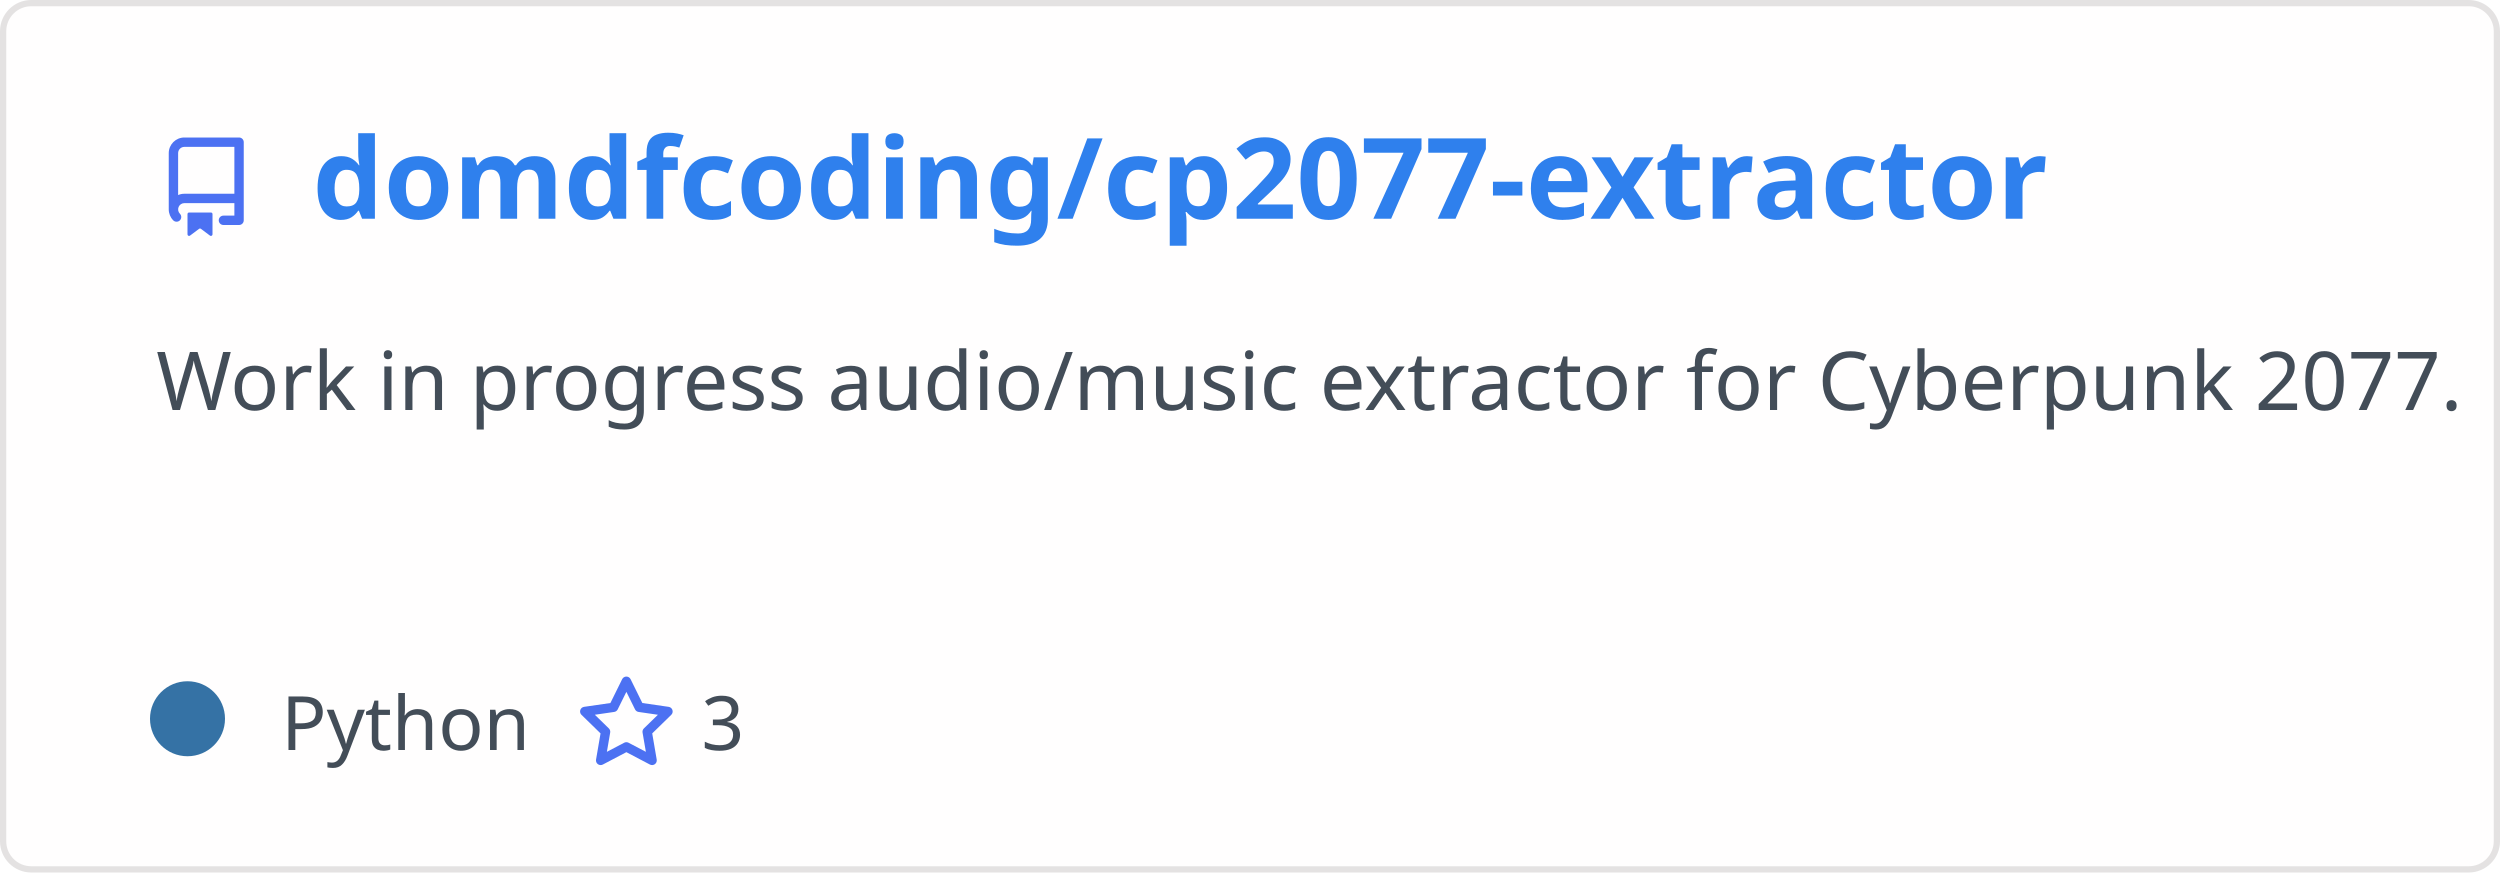
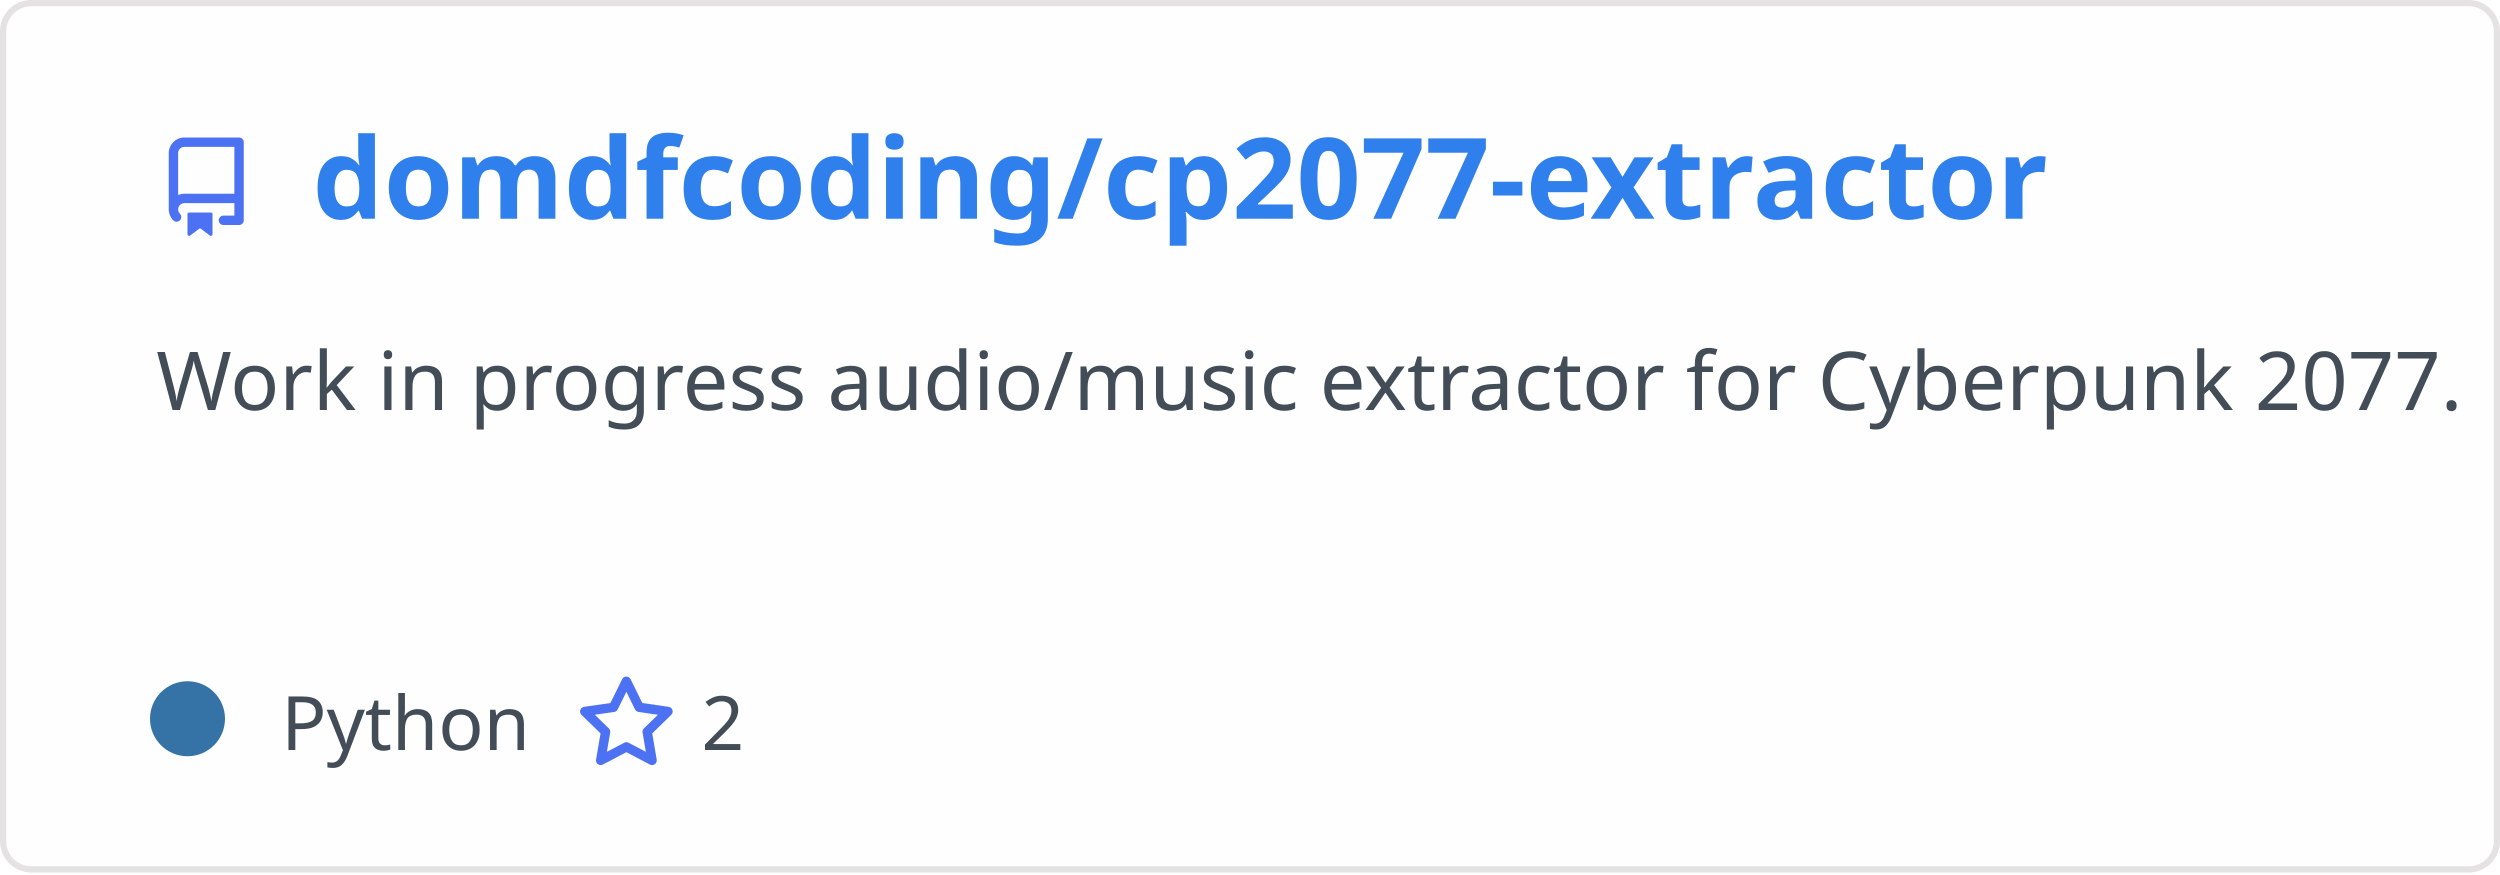
<svg xmlns="http://www.w3.org/2000/svg" width="400" height="140" viewBox="0 0 400 140" fill="none" role="img" aria-labelledby="descId">
  <style>
          .header {
            font: 600 18px 'Segoe UI', Ubuntu, Sans-Serif;
            fill: #2f80ed;
            animation: fadeInAnimation 0.8s ease-in-out forwards;
          }
          @supports(-moz-appearance: auto) {
            /* Selector detects Firefox */
            .header { font-size: 15.5px; }
          }
          
    .description {
      font: 400 13px 'Segoe UI', Ubuntu, Sans-Serif;fill: #434d58;
      
    }
    .gray { font: 400 12px 'Segoe UI', Ubuntu, Sans-Serif; fill: #434d58 }
    .badge { font: 600 11px 'Segoe UI', Ubuntu, Sans-Serif; }
    .badge rect { opacity: 0.2; stroke: #434d58 }
    .badge text { fill: #434d58 }

    .stat { font: 400 12px 'Segoe UI', Ubuntu, Sans-Serif; fill: #434d58 }
    .stagger {
      opacity: 0;
      animation: fadeInAnimation 0.3s ease-in-out forwards;
    }
    .not_bold { font-weight: 400 }
    .bold { font-weight: 700 }
    .icon {
      fill: #4c71f2;
      display: block;
    }
  
          

          
      /* Animations */
      @keyframes scaleInAnimation {
        from {
          transform: translate(-5px, 5px) scale(0);
        }
        to {
          transform: translate(-5px, 5px) scale(1);
        }
      }
      @keyframes fadeInAnimation {
        from {
          opacity: 0;
        }
        to {
          opacity: 1;
        }
      }
    
          * { animation-duration: 0s !important; animation-delay: 0s !important; }
        </style>
  <defs>
          
          
        </defs>
  <rect data-testid="card-bg" class="card-bg" x="0.5" y="0.5" rx="4.5" height="99%" stroke="#e4e2e2" width="399" fill="#fffefe" stroke-opacity="1" />
  <g data-testid="card-title" transform="translate(25, 35)">
    <g transform="translate(0, 0)">
      <svg class="icon" x="0" y="-13" viewBox="0 0 16 16" version="1.1" width="16" height="16">
        <path fill-rule="evenodd" d="M2 2.5A2.5 2.5 0 014.5 0h8.75a.75.75 0 01.75.75v12.5a.75.75 0 01-.75.75h-2.5a.75.75 0 110-1.5h1.75v-2h-8a1 1 0 00-.714 1.7.75.75 0 01-1.072 1.05A2.495 2.495 0 012 11.5v-9zm10.5-1V9h-8c-.356 0-.694.074-1 .208V2.5a1 1 0 011-1h8zM5 12.25v3.25a.25.25 0 00.4.2l1.45-1.087a.25.25 0 01.3 0L8.6 15.7a.25.25 0 00.4-.2v-3.25a.25.25 0 00-.25-.25h-3.5a.25.25 0 00-.25.25z" />
      </svg>
    </g>
    <g transform="translate(25, 0)">
      <text x="0" y="0" class="header" data-testid="header">domdfcoding/cp2077-extractor</text>
    </g>
  </g>
  <g data-testid="main-card-body" transform="translate(0, 55)">
    <text class="description" x="25" y="-5">
      <tspan dy="1.2em" x="25">Work in progress audio/music extractor for Cyberpunk 2077.</tspan>
    </text>
    <g transform="translate(30, 65)">
      <g transform="translate(0, 0)">
        <g data-testid="primary-lang">
          <circle data-testid="lang-color" cx="0" cy="-5" r="6" fill="#3572A5" />
          <text data-testid="lang-name" class="gray" x="15">Python</text>
        </g>
      </g>
      <g transform="translate(62.22, 0)">
        <g transform="translate(0, 0)">
          <svg class="icon" y="-12" viewBox="0 0 16 16" version="1.1" width="16" height="16">
            <path fill-rule="evenodd" d="M8 .25a.75.75 0 01.673.418l1.882 3.815 4.21.612a.75.75 0 01.416 1.279l-3.046 2.97.719 4.192a.75.75 0 01-1.088.791L8 12.347l-3.766 1.98a.75.75 0 01-1.088-.79l.72-4.194L.818 6.374a.75.75 0 01.416-1.28l4.21-.611L7.327.668A.75.75 0 018 .25zm0 2.445L6.615 5.5a.75.75 0 01-.564.41l-3.097.45 2.24 2.184a.75.75 0 01.216.664l-.528 3.084 2.769-1.456a.75.75 0 01.698 0l2.77 1.456-.53-3.084a.75.75 0 01.216-.664l2.24-2.183-3.096-.45a.75.75 0 01-.564-.41L8 2.694v.001z" />
          </svg>
        </g>
        <g transform="translate(20, 0)">
-           <text data-testid="stargazers" class="gray">3</text>
+           <text data-testid="stargazers" class="gray">2</text>
        </g>
      </g>
    </g>
    <svg x="0" y="0">
      <g transform="translate(-3, 88)">
      
    </g>
    </svg>
  </g>
</svg>
